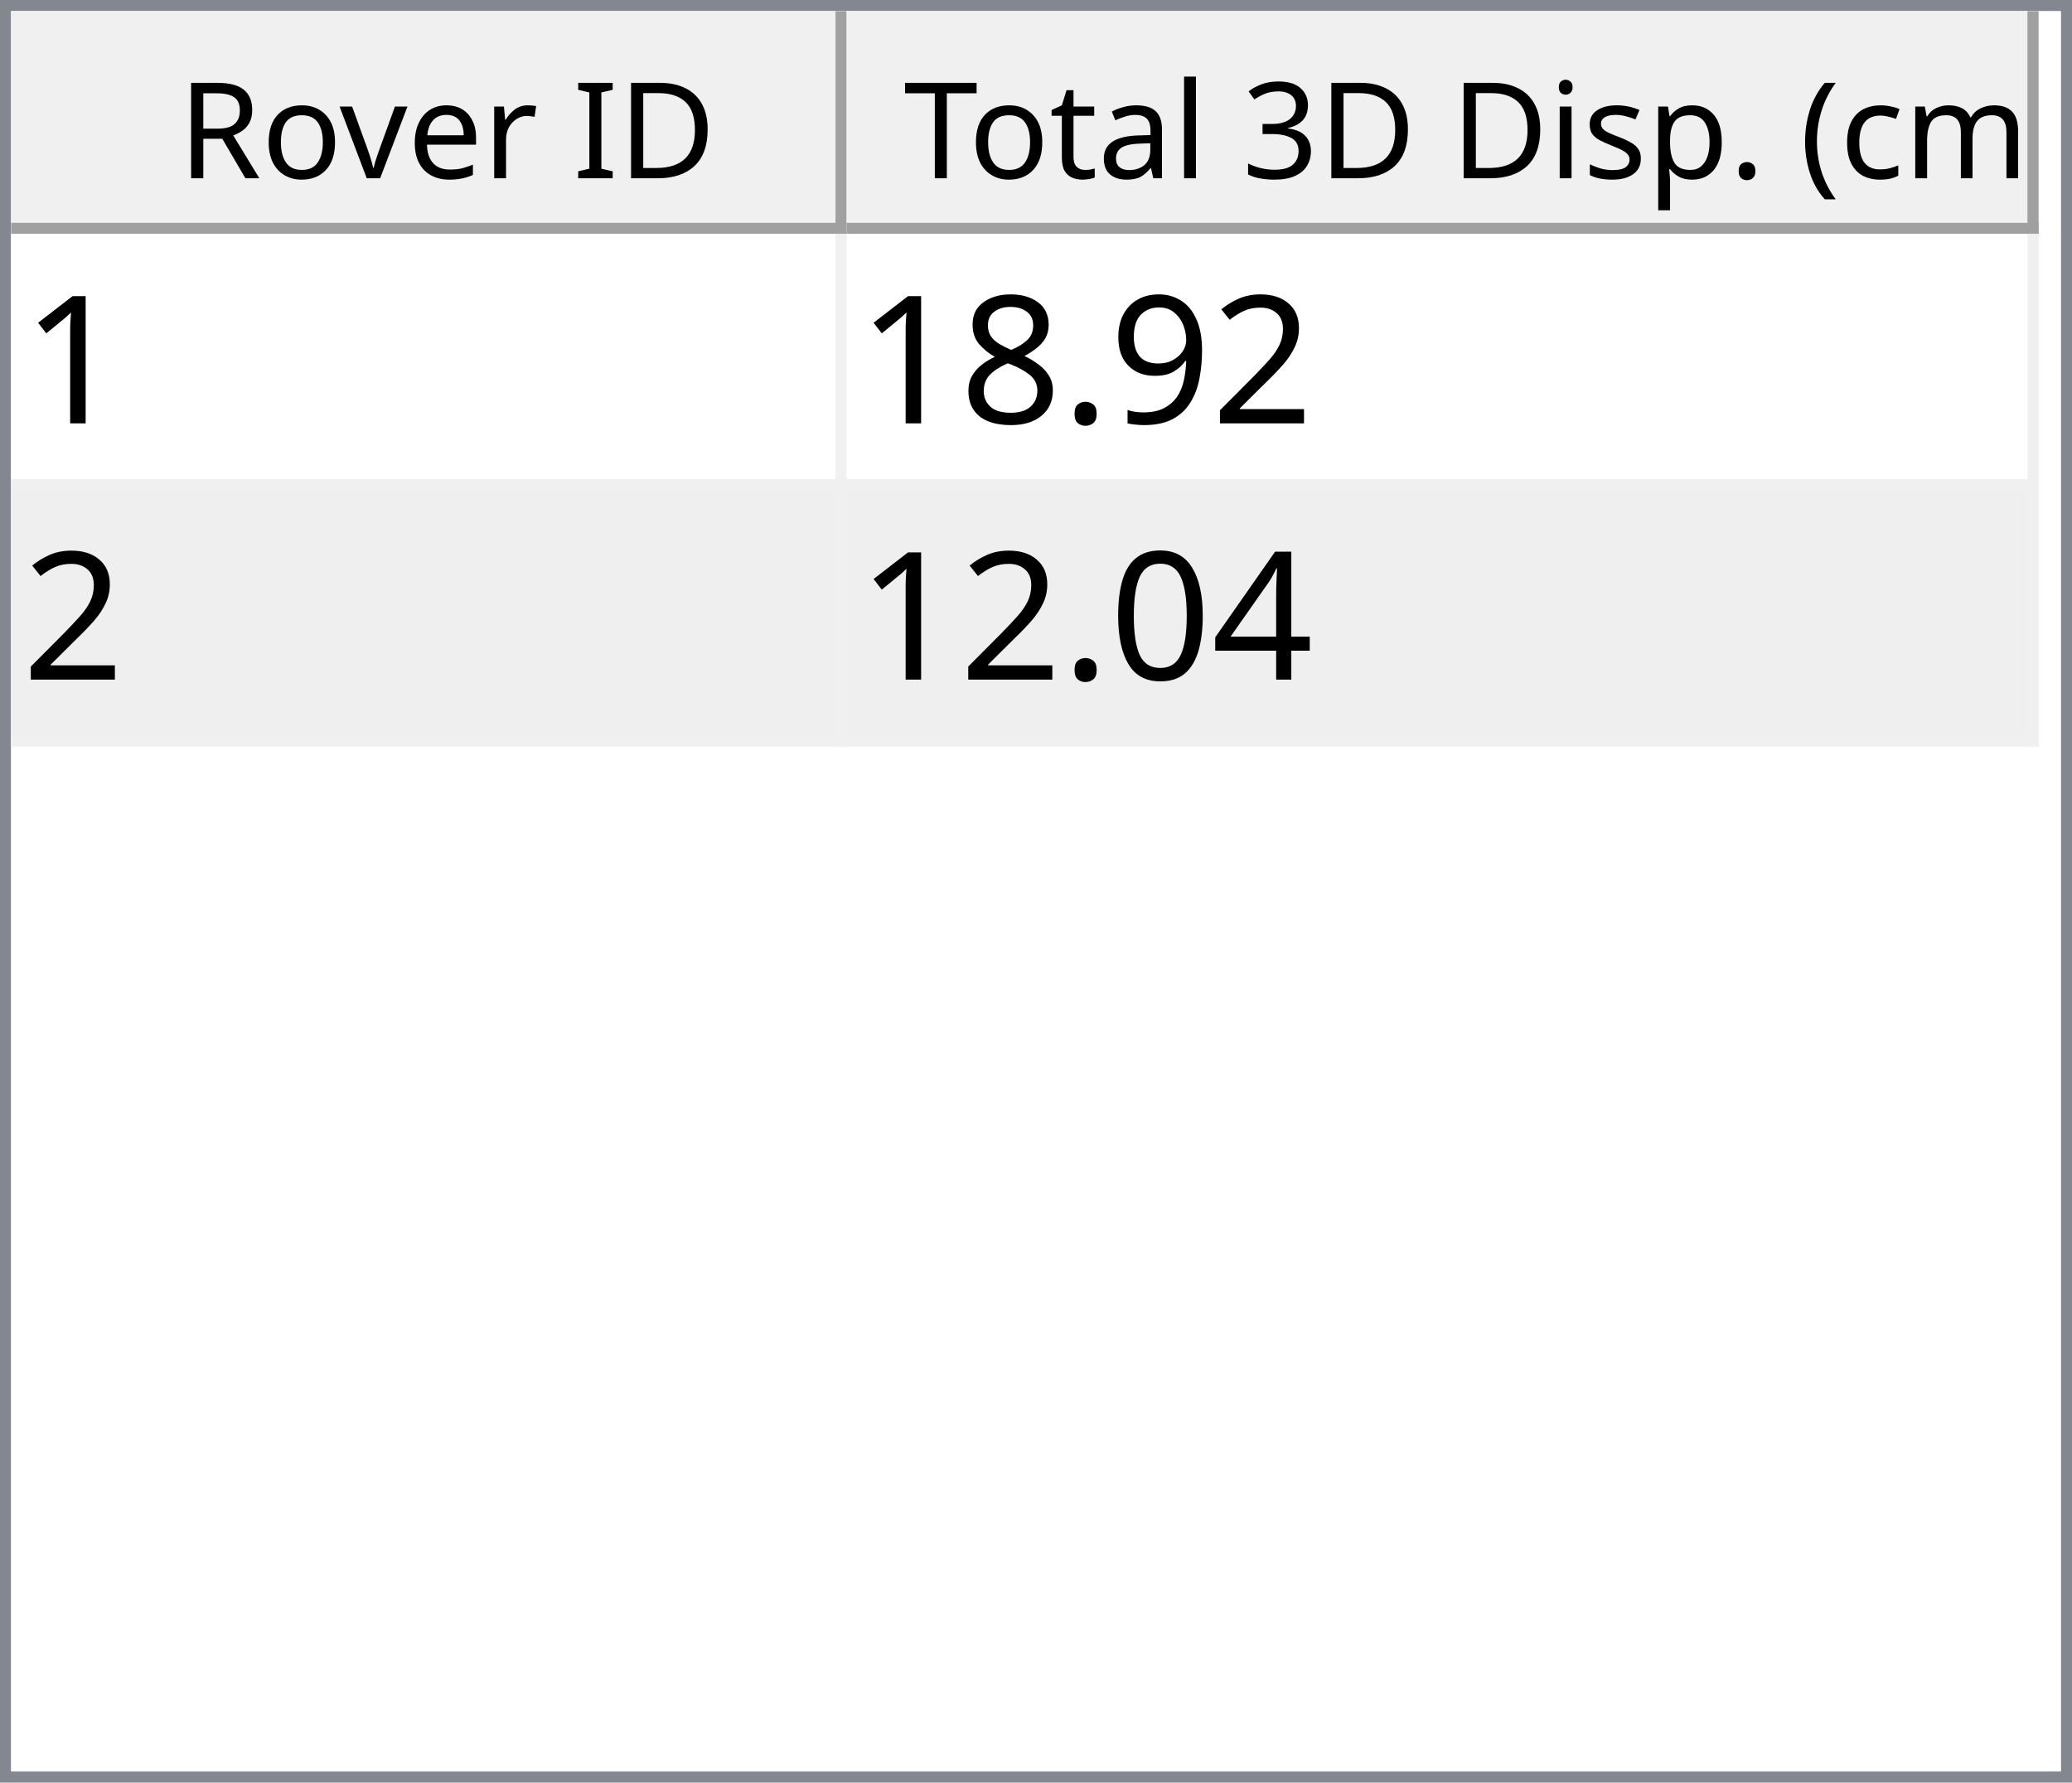
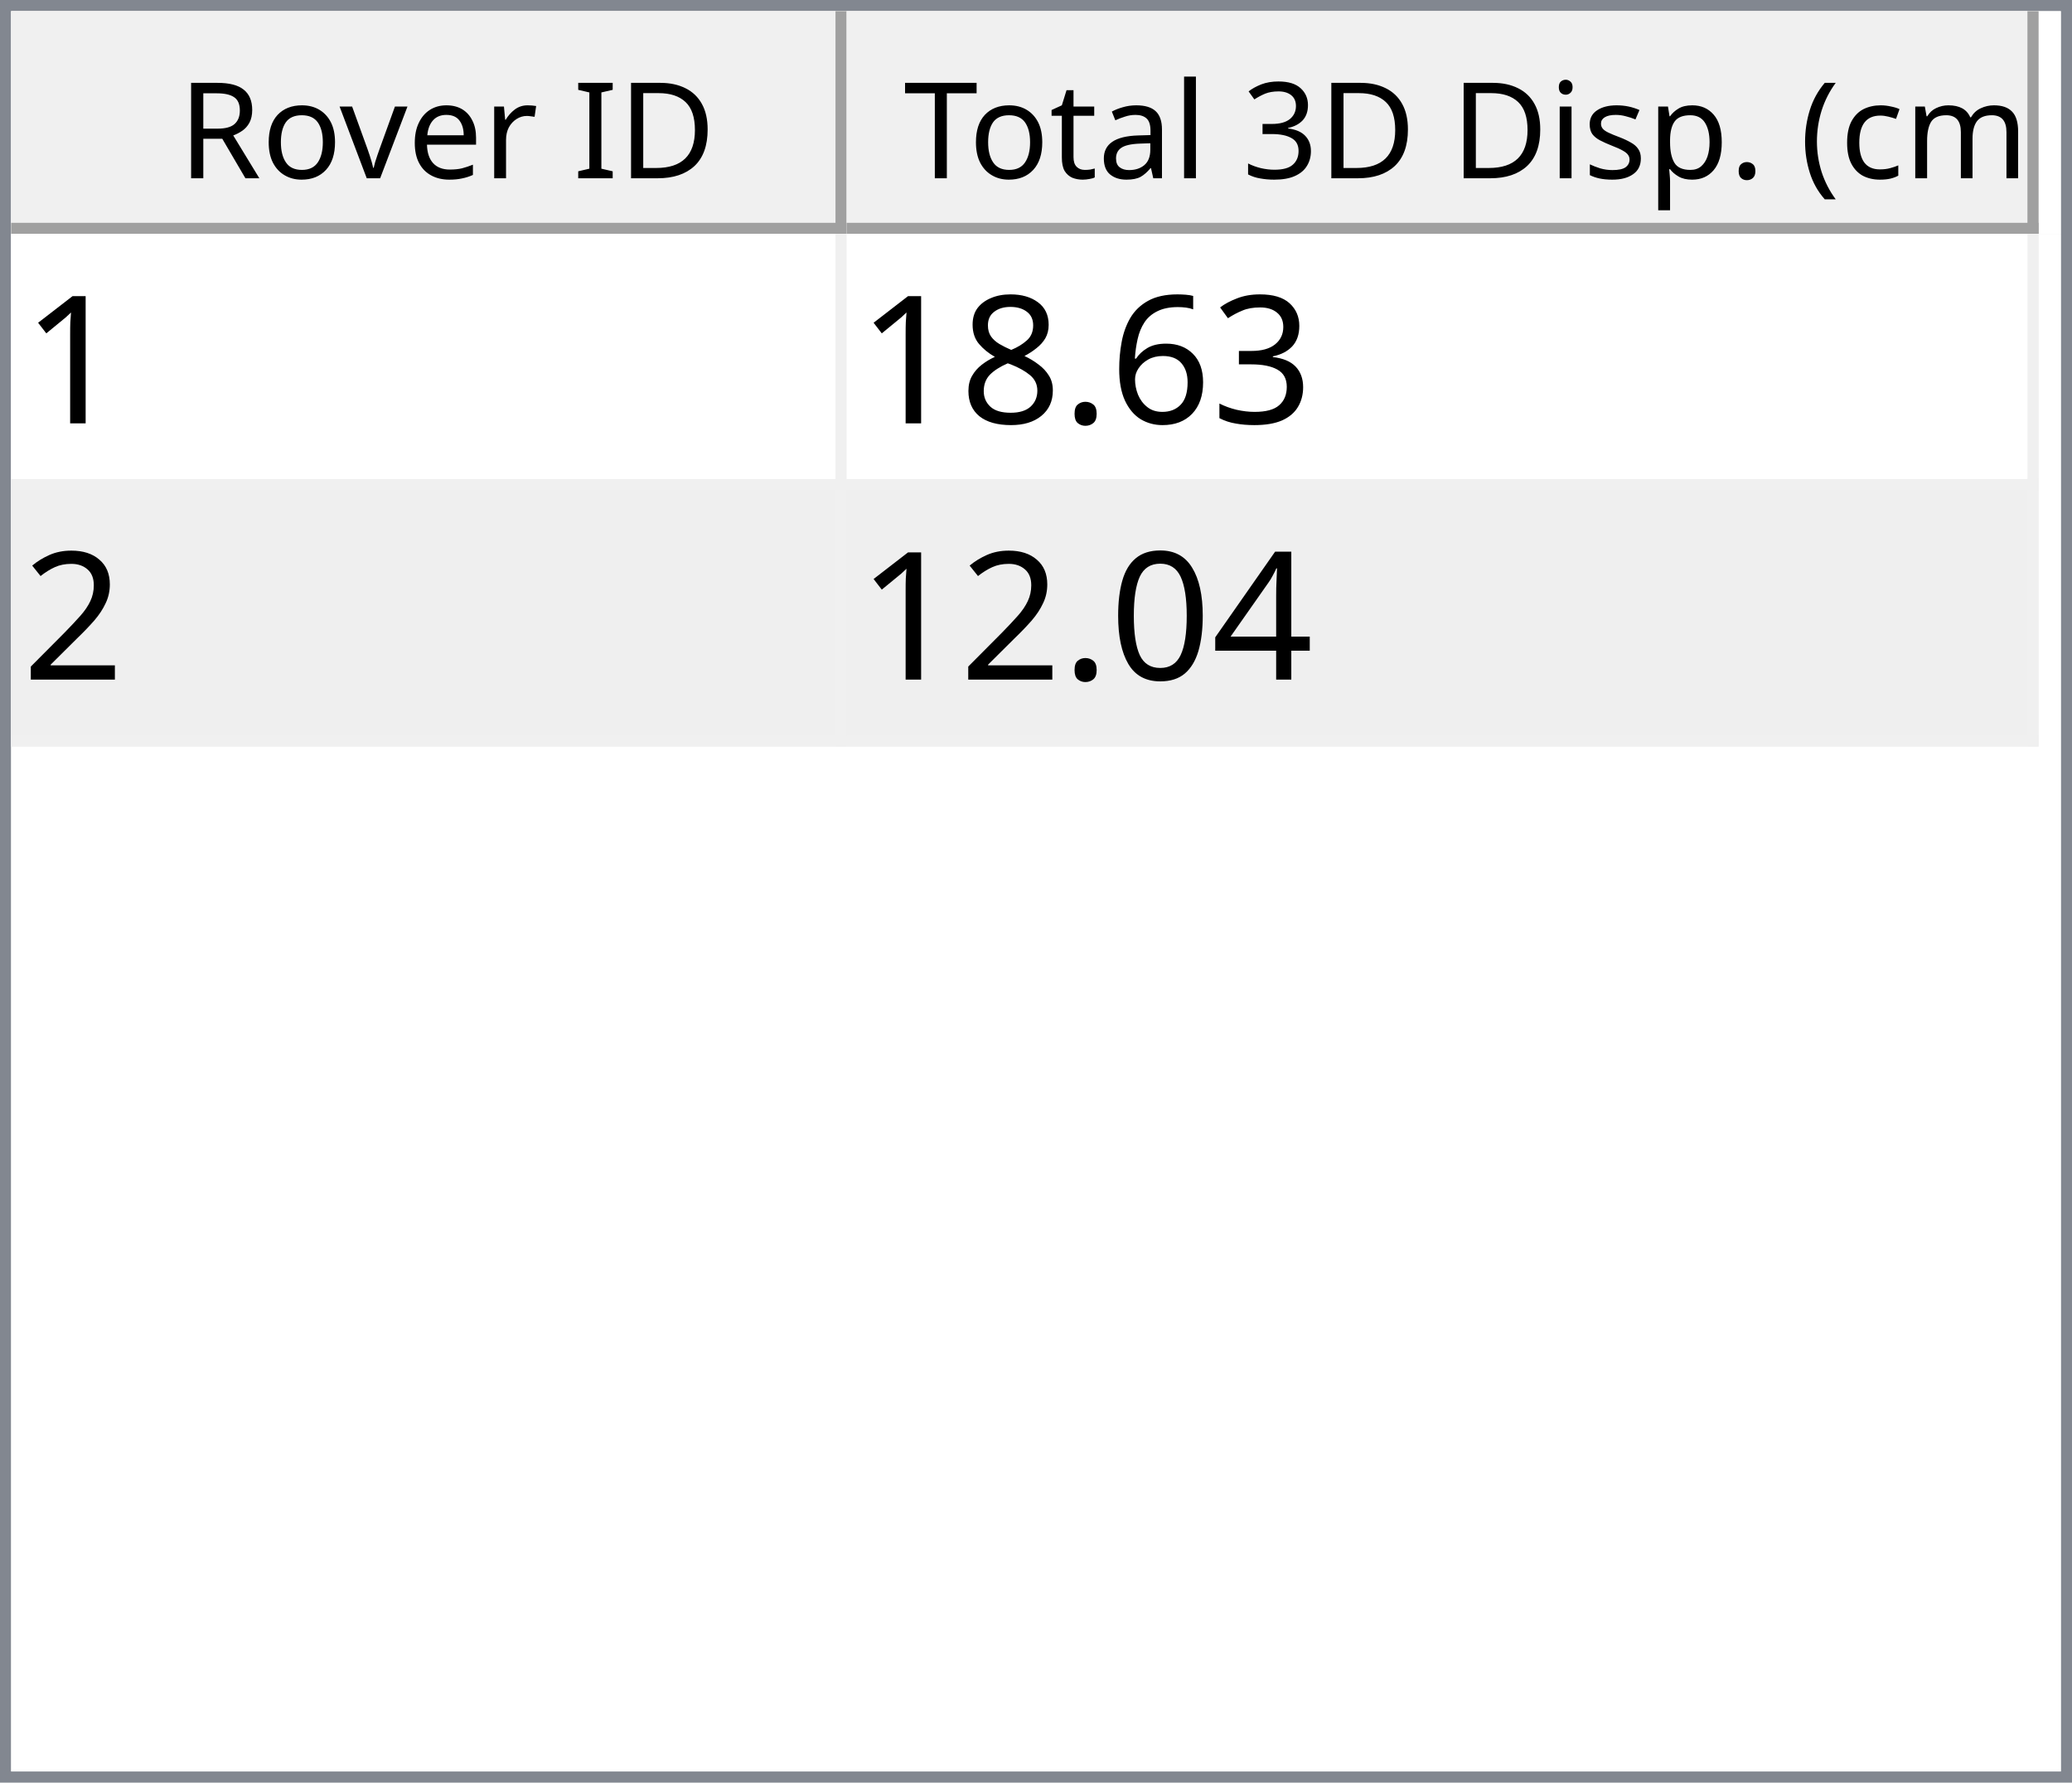
<svg xmlns="http://www.w3.org/2000/svg" style="fill-opacity:1; color-rendering:auto; color-interpolation:auto; text-rendering:auto; stroke:black; stroke-linecap:square; stroke-miterlimit:10; shape-rendering:auto; stroke-opacity:1; fill:black; stroke-dasharray:none; font-weight:normal; stroke-width:1; font-family:'Dialog'; font-style:normal; stroke-linejoin:miter; font-size:12px; stroke-dashoffset:0; image-rendering:auto;" width="186" height="160">
  <defs id="genericDefs" />
  <g>
    <defs id="defs1">
      <clipPath clipPathUnits="userSpaceOnUse" id="clipPath1">
        <path d="M0 0 L186 0 L186 160 L0 160 L0 0 Z" />
      </clipPath>
      <clipPath clipPathUnits="userSpaceOnUse" id="clipPath2">
        <path d="M0 0 L0 160 L186 160 L186 0 Z" />
      </clipPath>
      <clipPath clipPathUnits="userSpaceOnUse" id="clipPath3">
        <path d="M0 0 L0 20 L184 20 L184 0 Z" />
      </clipPath>
      <clipPath clipPathUnits="userSpaceOnUse" id="clipPath4">
        <path d="M0 0 L0 20 L75 20 L75 0 Z" />
      </clipPath>
      <clipPath clipPathUnits="userSpaceOnUse" id="clipPath5">
        <path d="M1 1 L1 19 L74 19 L74 1 Z" />
      </clipPath>
      <clipPath clipPathUnits="userSpaceOnUse" id="clipPath6">
        <path d="M0 0 L0 18 L73 18 L73 0 Z" />
      </clipPath>
      <clipPath clipPathUnits="userSpaceOnUse" id="clipPath7">
        <path d="M-0.5 -0.5 L-0.5 19.5 L74.5 19.5 L74.5 -0.5 Z" />
      </clipPath>
      <clipPath clipPathUnits="userSpaceOnUse" id="clipPath8">
        <path d="M0 0 L0 20 L107 20 L107 0 Z" />
      </clipPath>
      <clipPath clipPathUnits="userSpaceOnUse" id="clipPath9">
        <path d="M1 1 L1 19 L106 19 L106 1 Z" />
      </clipPath>
      <clipPath clipPathUnits="userSpaceOnUse" id="clipPath10">
        <path d="M0 0 L0 18 L105 18 L105 0 Z" />
      </clipPath>
      <clipPath clipPathUnits="userSpaceOnUse" id="clipPath11">
        <path d="M-0.5 -0.5 L-0.5 19.5 L106.5 19.5 L106.5 -0.5 Z" />
      </clipPath>
      <clipPath clipPathUnits="userSpaceOnUse" id="clipPath12">
        <path d="M0 0 L0 138 L184 138 L184 0 Z" />
      </clipPath>
      <clipPath clipPathUnits="userSpaceOnUse" id="clipPath13">
        <path d="M0 0 L0 46 L182 46 L182 0 Z" />
      </clipPath>
      <clipPath clipPathUnits="userSpaceOnUse" id="clipPath14">
        <path d="M-0.5 -0.5 L-0.5 45.5 L181.5 45.5 L181.5 -0.5 Z" />
      </clipPath>
      <clipPath clipPathUnits="userSpaceOnUse" id="clipPath15">
        <path d="M0 0 L0 22 L74 22 L74 0 Z" />
      </clipPath>
      <clipPath clipPathUnits="userSpaceOnUse" id="clipPath16">
        <path d="M0 0 L0 22 L106 22 L106 0 Z" />
      </clipPath>
      <font horiz-adv-x="64.551" id="font1">
        <font-face ascent="107.91" descent="25.098" units-per-em="100" style="font-style:normal; font-family:Segoe UI; font-weight:normal;" />
        <missing-glyph horiz-adv-x="64.551" d="M8.109 0 L8.109 68.266 L56.453 68.266 L56.453 0 L8.109 0 ZM15.328 7.234 L49.219 7.234 L49.219 61.031 L15.328 61.031 L15.328 7.234 Z" />
        <glyph unicode="D" horiz-adv-x="70.117" d="M9.188 0 L9.188 70.016 L28.516 70.016 Q65.531 70.016 65.531 35.891 Q65.531 19.672 55.25 9.836 Q44.969 0 27.734 0 L9.188 0 ZM17.391 62.594 L17.391 7.422 L27.828 7.422 Q41.609 7.422 49.273 14.797 Q56.938 22.172 56.938 35.688 Q56.938 62.594 28.328 62.594 L17.391 62.594 Z" />
        <glyph unicode="I" horiz-adv-x="26.611" d="M17.391 0 L9.188 0 L9.188 70.016 L17.391 70.016 L17.391 0 Z" />
        <glyph unicode=" " horiz-adv-x="27.393" d="" />
        <glyph unicode="r" horiz-adv-x="34.766" d="M34.188 41.891 Q32.078 43.5 28.125 43.5 Q23 43.5 19.555 38.672 Q16.109 33.844 16.109 25.484 L16.109 0 L8.109 0 L8.109 50 L16.109 50 L16.109 39.703 L16.312 39.703 Q18.016 44.969 21.531 47.922 Q25.047 50.875 29.391 50.875 Q32.516 50.875 34.188 50.203 L34.188 41.891 Z" />
        <glyph unicode="e" horiz-adv-x="52.295" d="M48.297 23 L12.984 23 Q13.188 14.656 17.484 10.109 Q21.781 5.562 29.297 5.562 Q37.75 5.562 44.828 11.141 L44.828 3.609 Q38.234 -1.172 27.391 -1.172 Q16.797 -1.172 10.742 5.641 Q4.688 12.453 4.688 24.812 Q4.688 36.469 11.305 43.82 Q17.922 51.172 27.734 51.172 Q37.547 51.172 42.922 44.828 Q48.297 38.484 48.297 27.203 L48.297 23 ZM40.094 29.781 Q40.047 36.719 36.75 40.578 Q33.453 44.438 27.594 44.438 Q21.922 44.438 17.969 40.383 Q14.016 36.328 13.094 29.781 L40.094 29.781 Z" />
        <glyph unicode="v" horiz-adv-x="47.9" d="M47.406 50 L27.484 0 L19.625 0 L0.688 50 L9.469 50 L22.172 13.672 Q23.578 9.672 23.922 6.688 L24.125 6.688 Q24.609 10.453 25.688 13.484 L38.969 50 L47.406 50 Z" />
        <glyph unicode="o" horiz-adv-x="58.594" d="M29 -1.172 Q17.922 -1.172 11.305 5.836 Q4.688 12.844 4.688 24.422 Q4.688 37.016 11.57 44.094 Q18.453 51.172 30.172 51.172 Q41.359 51.172 47.633 44.289 Q53.906 37.406 53.906 25.203 Q53.906 13.234 47.141 6.031 Q40.375 -1.172 29 -1.172 ZM29.594 44.438 Q21.875 44.438 17.383 39.188 Q12.891 33.938 12.891 24.703 Q12.891 15.828 17.43 10.695 Q21.969 5.562 29.594 5.562 Q37.359 5.562 41.531 10.594 Q45.703 15.625 45.703 24.906 Q45.703 34.281 41.531 39.359 Q37.359 44.438 29.594 44.438 Z" />
        <glyph unicode="R" horiz-adv-x="59.814" d="M59.375 0 L49.609 0 L37.891 19.625 Q36.281 22.359 34.766 24.289 Q33.25 26.219 31.664 27.438 Q30.078 28.656 28.25 29.219 Q26.422 29.781 24.125 29.781 L17.391 29.781 L17.391 0 L9.188 0 L9.188 70.016 L30.078 70.016 Q34.672 70.016 38.555 68.867 Q42.438 67.719 45.289 65.375 Q48.141 63.031 49.758 59.547 Q51.375 56.062 51.375 51.375 Q51.375 47.703 50.273 44.656 Q49.172 41.609 47.148 39.211 Q45.125 36.812 42.266 35.133 Q39.406 33.453 35.844 32.516 L35.844 32.328 Q37.594 31.547 38.891 30.547 Q40.188 29.547 41.359 28.18 Q42.531 26.812 43.68 25.078 Q44.828 23.344 46.234 21.047 L59.375 0 ZM17.391 62.594 L17.391 37.203 L28.516 37.203 Q31.594 37.203 34.203 38.133 Q36.812 39.062 38.719 40.797 Q40.625 42.531 41.703 45.047 Q42.781 47.562 42.781 50.688 Q42.781 56.297 39.141 59.445 Q35.5 62.594 28.609 62.594 L17.391 62.594 Z" />
        <glyph unicode=")" horiz-adv-x="30.176" d="M8.297 -15.922 L1.172 -15.922 Q16.406 2.344 16.406 26.812 Q16.406 51.469 1.078 70.016 L8.297 70.016 Q23.531 52.156 23.531 26.703 Q23.531 1.375 8.297 -15.922 Z" />
        <glyph unicode="m" horiz-adv-x="86.133" d="M79.109 0 L71.094 0 L71.094 28.719 Q71.094 37.016 68.531 40.727 Q65.969 44.438 59.906 44.438 Q54.781 44.438 51.195 39.75 Q47.609 35.062 47.609 28.516 L47.609 0 L39.594 0 L39.594 29.688 Q39.594 44.438 28.219 44.438 Q22.953 44.438 19.531 40.016 Q16.109 35.594 16.109 28.516 L16.109 0 L8.109 0 L8.109 50 L16.109 50 L16.109 42.094 L16.312 42.094 Q21.625 51.172 31.844 51.172 Q36.969 51.172 40.773 48.312 Q44.578 45.453 46 40.828 Q51.562 51.172 62.594 51.172 Q79.109 51.172 79.109 30.812 L79.109 0 Z" />
        <glyph unicode="c" horiz-adv-x="46.191" d="M42.188 2.297 Q36.422 -1.172 28.516 -1.172 Q17.828 -1.172 11.258 5.789 Q4.688 12.75 4.688 23.828 Q4.688 36.188 11.766 43.68 Q18.844 51.172 30.672 51.172 Q37.25 51.172 42.281 48.734 L42.281 40.531 Q36.719 44.438 30.375 44.438 Q22.703 44.438 17.797 38.945 Q12.891 33.453 12.891 24.516 Q12.891 15.719 17.508 10.641 Q22.125 5.562 29.891 5.562 Q36.422 5.562 42.188 9.906 L42.188 2.297 Z" />
        <glyph unicode="(" horiz-adv-x="30.176" d="M29.109 -15.922 L21.969 -15.922 Q6.844 1.375 6.844 26.703 Q6.844 52.156 21.969 70.016 L29.203 70.016 Q13.875 51.469 13.875 26.812 Q13.875 2.344 29.109 -15.922 Z" />
        <glyph unicode="." horiz-adv-x="21.68" d="M10.891 -1.078 Q8.641 -1.078 7.055 0.539 Q5.469 2.156 5.469 4.391 Q5.469 6.641 7.055 8.273 Q8.641 9.906 10.891 9.906 Q13.188 9.906 14.797 8.273 Q16.406 6.641 16.406 4.391 Q16.406 2.156 14.797 0.539 Q13.188 -1.078 10.891 -1.078 Z" />
        <glyph unicode="p" horiz-adv-x="58.789" d="M16.312 7.234 L16.109 7.234 L16.109 -23 L8.109 -23 L8.109 50 L16.109 50 L16.109 41.219 L16.312 41.219 Q22.219 51.172 33.594 51.172 Q43.266 51.172 48.688 44.461 Q54.109 37.75 54.109 26.469 Q54.109 13.922 48 6.375 Q41.891 -1.172 31.297 -1.172 Q21.578 -1.172 16.312 7.234 ZM16.109 27.391 L16.109 20.406 Q16.109 14.203 20.141 9.883 Q24.172 5.562 30.375 5.562 Q37.641 5.562 41.773 11.133 Q45.906 16.703 45.906 26.609 Q45.906 34.969 42.047 39.703 Q38.188 44.438 31.594 44.438 Q24.609 44.438 20.359 39.578 Q16.109 34.719 16.109 27.391 Z" />
        <glyph unicode="s" horiz-adv-x="42.432" d="M5.078 1.812 L5.078 10.406 Q11.625 5.562 19.484 5.562 Q30.031 5.562 30.031 12.594 Q30.031 14.594 29.125 15.992 Q28.219 17.391 26.68 18.461 Q25.141 19.531 23.07 20.383 Q21 21.234 18.609 22.172 Q15.281 23.484 12.766 24.828 Q10.25 26.172 8.57 27.859 Q6.891 29.547 6.031 31.695 Q5.172 33.844 5.172 36.719 Q5.172 40.234 6.789 42.945 Q8.406 45.656 11.086 47.484 Q13.766 49.312 17.211 50.242 Q20.656 51.172 24.312 51.172 Q30.812 51.172 35.938 48.922 L35.938 40.828 Q30.422 44.438 23.25 44.438 Q21 44.438 19.195 43.922 Q17.391 43.406 16.094 42.477 Q14.797 41.547 14.086 40.258 Q13.375 38.969 13.375 37.406 Q13.375 35.453 14.086 34.133 Q14.797 32.812 16.164 31.789 Q17.531 30.766 19.484 29.938 Q21.438 29.109 23.922 28.125 Q27.25 26.859 29.883 25.516 Q32.516 24.172 34.375 22.484 Q36.234 20.797 37.234 18.602 Q38.234 16.406 38.234 13.375 Q38.234 9.672 36.602 6.938 Q34.969 4.203 32.234 2.398 Q29.5 0.594 25.93 -0.289 Q22.359 -1.172 18.453 -1.172 Q10.75 -1.172 5.078 1.812 Z" />
        <glyph unicode="i" horiz-adv-x="24.219" d="M12.203 62.703 Q10.062 62.703 8.547 64.164 Q7.031 65.625 7.031 67.875 Q7.031 70.125 8.547 71.609 Q10.062 73.094 12.203 73.094 Q14.406 73.094 15.945 71.609 Q17.484 70.125 17.484 67.875 Q17.484 65.719 15.945 64.211 Q14.406 62.703 12.203 62.703 ZM16.109 0 L8.109 0 L8.109 50 L16.109 50 L16.109 0 Z" />
        <glyph unicode="3" horiz-adv-x="53.906" d="M46.531 19.828 Q46.531 15.094 44.75 11.211 Q42.969 7.328 39.719 4.57 Q36.469 1.812 31.93 0.297 Q27.391 -1.219 21.922 -1.219 Q11.922 -1.219 6 2.594 L6 11.188 Q13.094 5.609 22.219 5.609 Q25.875 5.609 28.828 6.539 Q31.781 7.469 33.906 9.227 Q36.031 10.984 37.18 13.477 Q38.328 15.969 38.328 19.094 Q38.328 32.812 18.797 32.812 L12.984 32.812 L12.984 39.594 L18.5 39.594 Q35.797 39.594 35.797 52.484 Q35.797 64.406 22.609 64.406 Q15.188 64.406 8.688 59.422 L8.688 67.188 Q15.375 71.188 24.609 71.188 Q29 71.188 32.57 69.969 Q36.141 68.75 38.68 66.555 Q41.219 64.359 42.609 61.281 Q44 58.203 44 54.5 Q44 40.672 30.031 36.719 L30.031 36.531 Q33.594 36.141 36.625 34.797 Q39.656 33.453 41.852 31.305 Q44.047 29.156 45.289 26.25 Q46.531 23.344 46.531 19.828 Z" />
        <glyph unicode="l" horiz-adv-x="24.219" d="M16.109 0 L8.109 0 L8.109 74.031 L16.109 74.031 L16.109 0 Z" />
        <glyph unicode="a" horiz-adv-x="50.879" d="M43.891 0 L35.891 0 L35.891 7.812 L35.688 7.812 Q30.469 -1.172 20.312 -1.172 Q12.844 -1.172 8.617 2.781 Q4.391 6.734 4.391 13.281 Q4.391 27.297 20.906 29.594 L35.891 31.688 Q35.891 44.438 25.594 44.438 Q16.547 44.438 9.281 38.281 L9.281 46.484 Q16.656 51.172 26.266 51.172 Q43.891 51.172 43.891 32.516 L43.891 0 ZM35.891 25.297 L23.828 23.641 Q18.266 22.859 15.43 20.875 Q12.594 18.891 12.594 13.875 Q12.594 10.203 15.211 7.883 Q17.828 5.562 22.172 5.562 Q28.125 5.562 32.008 9.742 Q35.891 13.922 35.891 20.312 L35.891 25.297 Z" />
        <glyph unicode="t" horiz-adv-x="33.887" d="M31.297 0.484 Q28.469 -1.078 23.828 -1.078 Q10.688 -1.078 10.688 13.578 L10.688 43.172 L2.094 43.172 L2.094 50 L10.688 50 L10.688 62.203 L18.703 64.797 L18.703 50 L31.297 50 L31.297 43.172 L18.703 43.172 L18.703 14.984 Q18.703 9.969 20.414 7.82 Q22.125 5.672 26.078 5.672 Q29.109 5.672 31.297 7.328 L31.297 0.484 Z" />
        <glyph unicode="T" horiz-adv-x="52.393" d="M50.594 62.594 L30.375 62.594 L30.375 0 L22.172 0 L22.172 62.594 L2 62.594 L2 70.016 L50.594 70.016 L50.594 62.594 Z" />
      </font>
      <font horiz-adv-x="75.0" id="font2">
        <font-face ascent="100.537" descent="21.973" units-per-em="100" style="font-style:normal; font-family:sans-serif; font-weight:normal;" />
        <missing-glyph horiz-adv-x="75.0" d="M12.5 0 L12.5 62.5 L62.5 62.5 L62.5 0 L12.5 0 ZM14.062 1.562 L60.938 1.562 L60.938 60.938 L14.062 60.938 L14.062 1.562 Z" />
        <glyph unicode="1" horiz-adv-x="55.615" d="M37.25 0 L28.469 0 L28.469 56 Q25.297 52.984 20.141 49.953 Q14.984 46.922 10.891 45.406 L10.891 53.906 Q18.266 57.375 23.781 62.305 Q29.297 67.234 31.594 71.875 L37.25 71.875 L37.25 0 Z" />
-         <glyph unicode="2" horiz-adv-x="55.615" d="M50.344 8.453 L50.344 0 L3.031 0 Q2.938 3.172 4.047 6.109 Q5.859 10.938 9.836 15.625 Q13.812 20.312 21.344 26.469 Q33.016 36.031 37.117 41.625 Q41.219 47.219 41.219 52.203 Q41.219 57.422 37.477 61.008 Q33.734 64.594 27.734 64.594 Q21.391 64.594 17.578 60.789 Q13.766 56.984 13.719 50.25 L4.688 51.172 Q5.609 61.281 11.664 66.578 Q17.719 71.875 27.938 71.875 Q38.234 71.875 44.242 66.164 Q50.25 60.453 50.25 52 Q50.25 47.703 48.492 43.555 Q46.734 39.406 42.656 34.812 Q38.578 30.219 29.109 22.219 Q21.188 15.578 18.945 13.211 Q16.703 10.844 15.234 8.453 L50.344 8.453 Z" />
-         <glyph unicode="9" horiz-adv-x="55.615" d="M5.469 16.547 L13.922 17.328 Q14.984 11.375 18.016 8.688 Q21.047 6 25.781 6 Q29.828 6 32.883 7.859 Q35.938 9.719 37.891 12.82 Q39.844 15.922 41.164 21.195 Q42.484 26.469 42.484 31.938 Q42.484 32.516 42.438 33.688 Q39.797 29.5 35.234 26.883 Q30.672 24.266 25.344 24.266 Q16.453 24.266 10.305 30.711 Q4.156 37.156 4.156 47.703 Q4.156 58.594 10.578 65.234 Q17 71.875 26.656 71.875 Q33.641 71.875 39.43 68.117 Q45.219 64.359 48.219 57.398 Q51.219 50.438 51.219 37.25 Q51.219 23.531 48.242 15.406 Q45.266 7.281 39.383 3.031 Q33.5 -1.219 25.594 -1.219 Q17.188 -1.219 11.867 3.445 Q6.547 8.109 5.469 16.547 ZM41.453 48.141 Q41.453 55.719 37.43 60.156 Q33.406 64.594 27.734 64.594 Q21.875 64.594 17.531 59.812 Q13.188 55.031 13.188 47.406 Q13.188 40.578 17.312 36.305 Q21.438 32.031 27.484 32.031 Q33.594 32.031 37.523 36.305 Q41.453 40.578 41.453 48.141 Z" />
+         <glyph unicode="3" horiz-adv-x="55.615" d="M4.203 18.891 L12.984 20.062 Q14.5 12.594 18.141 9.297 Q21.781 6 27 6 Q33.203 6 37.477 10.297 Q41.75 14.594 41.75 20.953 Q41.75 27 37.797 30.93 Q33.844 34.859 27.734 34.859 Q25.25 34.859 21.531 33.891 L22.516 41.609 Q23.391 41.5 23.922 41.5 Q29.547 41.5 34.039 44.43 Q38.531 47.359 38.531 53.469 Q38.531 58.297 35.258 61.477 Q31.984 64.656 26.812 64.656 Q21.688 64.656 18.266 61.43 Q14.844 58.203 13.875 51.766 L5.078 53.328 Q6.688 62.156 12.398 67.016 Q18.109 71.875 26.609 71.875 Q32.469 71.875 37.398 69.359 Q42.328 66.844 44.945 62.5 Q47.562 58.156 47.562 53.266 Q47.562 48.641 45.07 44.828 Q42.578 41.016 37.703 38.766 Q44.047 37.312 47.562 32.695 Q51.078 28.078 51.078 21.141 Q51.078 11.766 44.242 5.25 Q37.406 -1.266 26.953 -1.266 Q17.531 -1.266 11.305 4.352 Q5.078 9.969 4.203 18.891 Z" />
+         <glyph unicode="6" horiz-adv-x="55.615" d="M49.75 54.047 L41.016 53.375 Q39.844 58.547 37.703 60.891 Q34.125 64.656 28.906 64.656 Q24.703 64.656 21.531 62.312 Q17.391 59.281 14.992 53.469 Q12.594 47.656 12.5 36.922 Q15.672 41.75 20.266 44.094 Q24.859 46.438 29.891 46.438 Q38.672 46.438 44.852 39.969 Q51.031 33.5 51.031 23.25 Q51.031 16.5 48.125 10.719 Q45.219 4.938 40.141 1.859 Q35.062 -1.219 28.609 -1.219 Q17.625 -1.219 10.695 6.859 Q3.766 14.938 3.766 33.5 Q3.766 54.25 11.422 63.672 Q18.109 71.875 29.438 71.875 Q37.891 71.875 43.289 67.141 Q48.688 62.406 49.75 54.047 ZM13.875 23.188 Q13.875 18.656 15.797 14.508 Q17.719 10.359 21.188 8.18 Q24.656 6 28.469 6 Q34.031 6 38.039 10.492 Q42.047 14.984 42.047 22.703 Q42.047 30.125 38.086 34.398 Q34.125 38.672 28.125 38.672 Q22.172 38.672 18.023 34.398 Q13.875 30.125 13.875 23.188 Z" />
        <glyph unicode="." horiz-adv-x="27.783" d="M9.078 0 L9.078 10.016 L19.094 10.016 L19.094 0 L9.078 0 Z" />
        <glyph unicode="8" horiz-adv-x="55.615" d="M17.672 38.812 Q12.203 40.828 9.57 44.539 Q6.938 48.25 6.938 53.422 Q6.938 61.234 12.555 66.555 Q18.172 71.875 27.484 71.875 Q36.859 71.875 42.578 66.43 Q48.297 60.984 48.297 53.172 Q48.297 48.188 45.68 44.508 Q43.062 40.828 37.75 38.812 Q44.344 36.672 47.781 31.883 Q51.219 27.094 51.219 20.453 Q51.219 11.281 44.727 5.031 Q38.234 -1.219 27.641 -1.219 Q17.047 -1.219 10.547 5.055 Q4.047 11.328 4.047 20.703 Q4.047 27.688 7.594 32.398 Q11.141 37.109 17.672 38.812 ZM15.922 53.719 Q15.922 48.641 19.195 45.414 Q22.469 42.188 27.688 42.188 Q32.766 42.188 36.016 45.383 Q39.266 48.578 39.266 53.219 Q39.266 58.062 35.914 61.359 Q32.562 64.656 27.594 64.656 Q22.562 64.656 19.242 61.43 Q15.922 58.203 15.922 53.719 ZM13.094 20.656 Q13.094 16.891 14.875 13.375 Q16.656 9.859 20.172 7.93 Q23.688 6 27.734 6 Q34.031 6 38.133 10.055 Q42.234 14.109 42.234 20.359 Q42.234 26.703 38.016 30.859 Q33.797 35.016 27.438 35.016 Q21.234 35.016 17.164 30.914 Q13.094 26.812 13.094 20.656 Z" />
+         <glyph unicode="2" horiz-adv-x="55.615" d="M50.344 8.453 L50.344 0 L3.031 0 Q2.938 3.172 4.047 6.109 Q5.859 10.938 9.836 15.625 Q13.812 20.312 21.344 26.469 Q33.016 36.031 37.117 41.625 Q41.219 47.219 41.219 52.203 Q41.219 57.422 37.477 61.008 Q33.734 64.594 27.734 64.594 Q21.391 64.594 17.578 60.789 Q13.766 56.984 13.719 50.25 L4.688 51.172 Q5.609 61.281 11.664 66.578 Q17.719 71.875 27.938 71.875 Q38.234 71.875 44.242 66.164 Q50.25 60.453 50.25 52 Q50.25 47.703 48.492 43.555 Q46.734 39.406 42.656 34.812 Q38.578 30.219 29.109 22.219 Q21.188 15.578 18.945 13.211 Q16.703 10.844 15.234 8.453 L50.344 8.453 Z" />
        <glyph unicode="4" horiz-adv-x="55.615" d="M32.328 0 L32.328 17.141 L1.266 17.141 L1.266 25.203 L33.938 71.578 L41.109 71.578 L41.109 25.203 L50.781 25.203 L50.781 17.141 L41.109 17.141 L41.109 0 L32.328 0 ZM32.328 25.203 L32.328 57.469 L9.906 25.203 L32.328 25.203 Z" />
        <glyph unicode="0" horiz-adv-x="55.615" d="M4.156 35.297 Q4.156 48 6.766 55.742 Q9.375 63.484 14.523 67.68 Q19.672 71.875 27.484 71.875 Q33.25 71.875 37.594 69.555 Q41.938 67.234 44.773 62.867 Q47.609 58.5 49.219 52.227 Q50.828 45.953 50.828 35.297 Q50.828 22.703 48.242 14.969 Q45.656 7.234 40.508 3.008 Q35.359 -1.219 27.484 -1.219 Q17.141 -1.219 11.234 6.203 Q4.156 15.141 4.156 35.297 ZM13.188 35.297 Q13.188 17.672 17.312 11.836 Q21.438 6 27.484 6 Q33.547 6 37.672 11.859 Q41.797 17.719 41.797 35.297 Q41.797 52.984 37.672 58.789 Q33.547 64.594 27.391 64.594 Q21.344 64.594 17.719 59.469 Q13.188 52.938 13.188 35.297 Z" />
      </font>
    </defs>
    <g style="fill:white; stroke:white;">
      <rect x="0" y="0" width="186" style="clip-path:url(#clipPath1); stroke:none;" height="160" />
    </g>
    <g style="fill:white; text-rendering:optimizeSpeed; color-rendering:optimizeSpeed; image-rendering:optimizeSpeed; shape-rendering:crispEdges; stroke:white; color-interpolation:sRGB;">
      <rect x="0" width="186" height="160" y="0" style="stroke:none;" />
      <path style="stroke:none;" d="M0 160 L186 160 L186 0 L0 0 Z" />
    </g>
    <g style="fill:rgb(240,240,240); font-family:'Segoe UI'; stroke:rgb(240,240,240);">
      <rect x="0" y="0" width="186" style="clip-path:url(#clipPath2); stroke:none;" height="160" />
    </g>
    <g style="fill:rgb(130,135,144); font-family:'Segoe UI'; stroke:rgb(130,135,144);">
      <path d="M0 0 L186 0 L186 160 L0 160 L0 0 ZM1 1 L185 1 L185 159 L1 159 L1 1 Z" style="fill-rule:evenodd; clip-path:url(#clipPath2); stroke:none;" />
    </g>
    <g style="fill:white; font-family:'Segoe UI'; stroke:white;" transform="translate(1,1)">
      <rect x="0" y="0" width="184" style="clip-path:url(#clipPath3); stroke:none;" height="20" />
    </g>
    <g style="fill:rgb(240,240,240); font-family:'Segoe UI'; stroke:rgb(240,240,240);" transform="translate(1,1)">
      <rect x="0" y="0" width="75" style="clip-path:url(#clipPath4); stroke:none;" height="20" />
    </g>
    <g style="font-family:'Segoe UI';" transform="translate(2,2)">
      <text x="14" xml:space="preserve" y="14" style="clip-path:url(#clipPath6); stroke:none;">Rover ID</text>
    </g>
    <g style="fill:rgb(160,160,160); font-family:'Segoe UI'; stroke:rgb(160,160,160); stroke-linejoin:bevel;" transform="translate(1.5,1.5)">
      <line x1="74" x2="74" y1="0" style="fill:none; clip-path:url(#clipPath7);" y2="19" />
    </g>
    <g style="fill:rgb(160,160,160); font-family:'Segoe UI'; stroke:rgb(160,160,160); stroke-linejoin:bevel;" transform="matrix(1,0,0,1,1,1) translate(0.5,0.5)">
      <line x1="0" x2="74" y1="19" style="fill:none; clip-path:url(#clipPath7);" y2="19" />
    </g>
    <g style="fill:rgb(240,240,240); font-family:'Segoe UI'; stroke:rgb(240,240,240);" transform="translate(76,1)">
      <rect x="0" y="0" width="107" style="clip-path:url(#clipPath8); stroke:none;" height="20" />
    </g>
    <g style="font-family:'Segoe UI';" transform="translate(77,2)">
      <text x="1" xml:space="preserve" y="14" style="clip-path:url(#clipPath10); stroke:none;"> Total 3D Disp. (cm)</text>
    </g>
    <g style="fill:rgb(160,160,160); font-family:'Segoe UI'; stroke:rgb(160,160,160); stroke-linejoin:bevel;" transform="translate(76.5,1.5)">
      <line x1="106" x2="106" y1="0" style="fill:none; clip-path:url(#clipPath11);" y2="19" />
    </g>
    <g style="fill:rgb(160,160,160); font-family:'Segoe UI'; stroke:rgb(160,160,160); stroke-linejoin:bevel;" transform="matrix(1,0,0,1,76,1) translate(0.5,0.5)">
      <line x1="0" x2="106" y1="19" style="fill:none; clip-path:url(#clipPath11);" y2="19" />
    </g>
    <g style="fill:white; font-family:'Segoe UI'; stroke:white;" transform="translate(1,21)">
      <rect x="0" y="0" width="184" style="clip-path:url(#clipPath12); stroke:none;" height="138" />
    </g>
    <g style="fill:rgb(240,240,240); font-size:16px; font-family:sans-serif; stroke:rgb(240,240,240);" transform="translate(1,21)">
      <rect x="0" y="0" width="182" style="clip-path:url(#clipPath13); stroke:none;" height="46" />
      <line transform="translate(0.5,0.5)" x1="0" x2="181" y1="22" style="clip-path:url(#clipPath14); fill:none; stroke-linejoin:bevel;" y2="22" />
    </g>
    <g transform="matrix(1,0,0,1,1,21) translate(0.5,0.5)" style="fill:rgb(240,240,240); font-size:16px; font-family:sans-serif; stroke:rgb(240,240,240); stroke-linejoin:bevel;">
      <line x1="0" x2="181" y1="45" style="fill:none; clip-path:url(#clipPath14);" y2="45" />
    </g>
    <g transform="matrix(1,0,0,1,1,21) translate(0.5,0.5)" style="fill:rgb(240,240,240); font-size:16px; font-family:sans-serif; stroke:rgb(240,240,240); stroke-linejoin:bevel;">
      <line x1="74" x2="74" y1="0" style="fill:none; clip-path:url(#clipPath14);" y2="45" />
    </g>
    <g transform="matrix(1,0,0,1,1,21) translate(0.5,0.5)" style="fill:rgb(240,240,240); font-size:16px; font-family:sans-serif; stroke:rgb(240,240,240); stroke-linejoin:bevel;">
      <line x1="181" x2="181" y1="0" style="fill:none; clip-path:url(#clipPath14);" y2="45" />
    </g>
    <g style="fill:white; font-size:16px; font-family:sans-serif; stroke:white;" transform="matrix(1,0,0,1,1,21)">
      <rect x="0" y="0" width="74" style="clip-path:url(#clipPath15); stroke:none;" height="22" />
      <text x="1" y="17" style="fill:black; clip-path:url(#clipPath15); stroke:none;" xml:space="preserve">1</text>
    </g>
    <g style="fill:white; font-size:16px; font-family:sans-serif; stroke:white;" transform="matrix(1,0,0,1,1,21) translate(75,0)">
      <rect x="0" y="0" width="106" style="clip-path:url(#clipPath16); stroke:none;" height="22" />
-       <text x="1" y="17" style="fill:black; clip-path:url(#clipPath16); stroke:none;" xml:space="preserve">18.92</text>
+       <text x="1" y="17" style="fill:black; clip-path:url(#clipPath16); stroke:none;" xml:space="preserve">18.63</text>
    </g>
    <g style="fill:rgb(239,239,239); font-size:16px; font-family:sans-serif; stroke:rgb(239,239,239);" transform="matrix(1,0,0,1,1,21) translate(0,23)">
      <rect x="0" y="0" width="74" style="clip-path:url(#clipPath15); stroke:none;" height="22" />
      <text x="1" y="17" style="fill:black; clip-path:url(#clipPath15); stroke:none;" xml:space="preserve">2</text>
    </g>
    <g style="fill:rgb(239,239,239); font-size:16px; font-family:sans-serif; stroke:rgb(239,239,239);" transform="matrix(1,0,0,1,1,21) translate(75,23)">
      <rect x="0" y="0" width="106" style="clip-path:url(#clipPath16); stroke:none;" height="22" />
      <text x="1" y="17" style="fill:black; clip-path:url(#clipPath16); stroke:none;" xml:space="preserve">12.04</text>
    </g>
  </g>
</svg>
